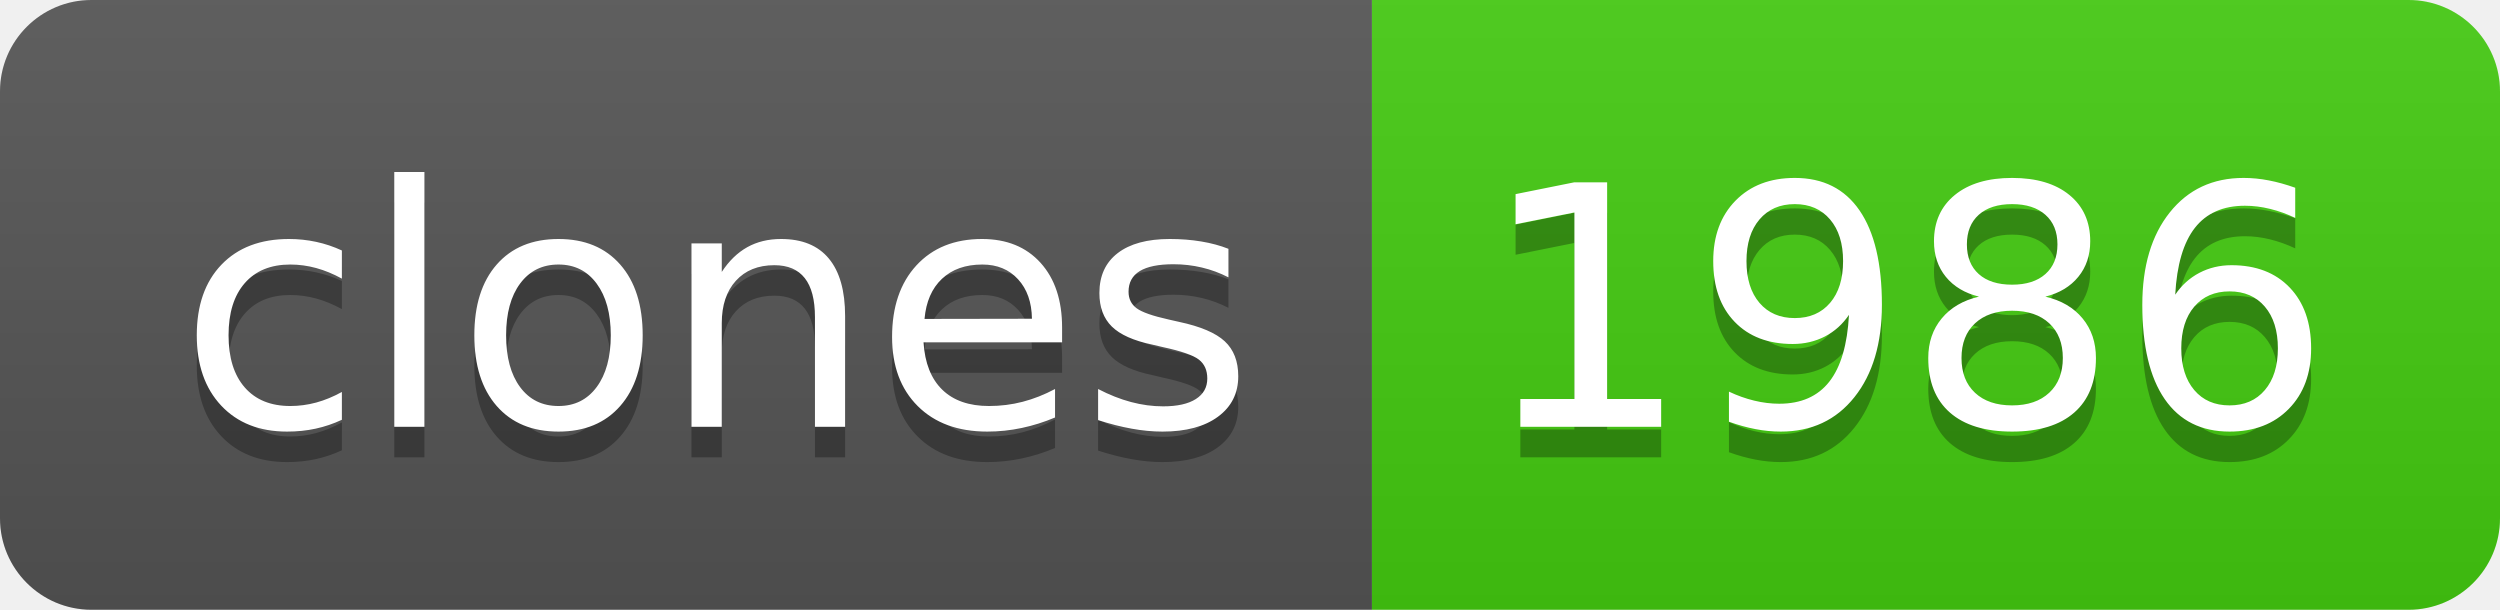
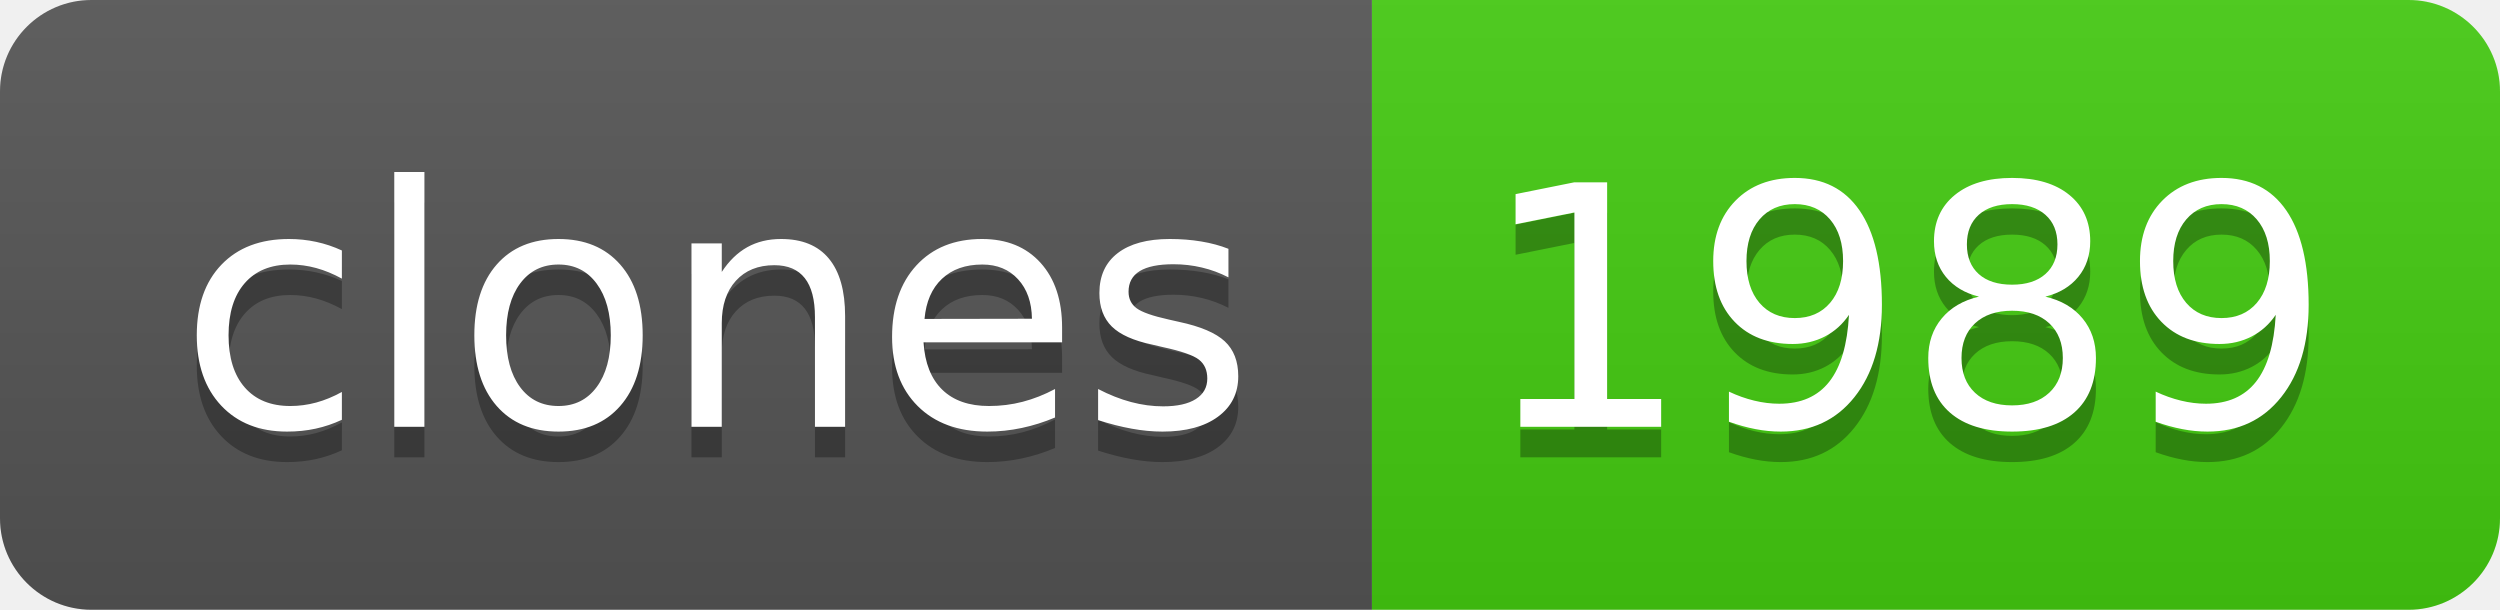
- <svg xmlns="http://www.w3.org/2000/svg" width="82" height="20" role="img" aria-label="clones: 1986">
+ <svg xmlns="http://www.w3.org/2000/svg" width="82" height="20" role="img" aria-label="clones: 1989">
  <linearGradient id="s" x2="0" y2="100%">
    <stop offset="0" stop-color="#bbb" stop-opacity=".1" />
    <stop offset="1" stop-opacity=".1" />
  </linearGradient>
  <clipPath id="r">
    <rect width="82" height="20" rx="3" fill="#fff" />
  </clipPath>
  <g clip-path="url(#r)">
    <rect width="45" height="20" fill="#555" />
    <rect x="45" width="37" height="20" fill="#4c1" />
    <rect width="82" height="20" fill="url(#s)" />
  </g>
  <g fill="#fff" text-anchor="middle" font-family="Verdana,Geneva,DejaVu Sans,sans-serif" text-rendering="geometricPrecision" font-size="110">
    <text aria-hidden="true" x="235" y="150" fill="#010101" fill-opacity=".3" transform="scale(.1)" textLength="350">clones</text>
    <text x="235" y="140" transform="scale(.1)" fill="#fff" textLength="350">clones</text>
-     <text aria-hidden="true" x="625" y="150" fill="#010101" fill-opacity=".3" transform="scale(.1)" textLength="270">1986</text>
-     <text x="625" y="140" transform="scale(.1)" fill="#fff" textLength="270">1986</text>
+     <text aria-hidden="true" x="625" y="150" fill="#010101" fill-opacity=".3" transform="scale(.1)" textLength="270">1989</text>
+     <text x="625" y="140" transform="scale(.1)" fill="#fff" textLength="270">1989</text>
  </g>
</svg>
